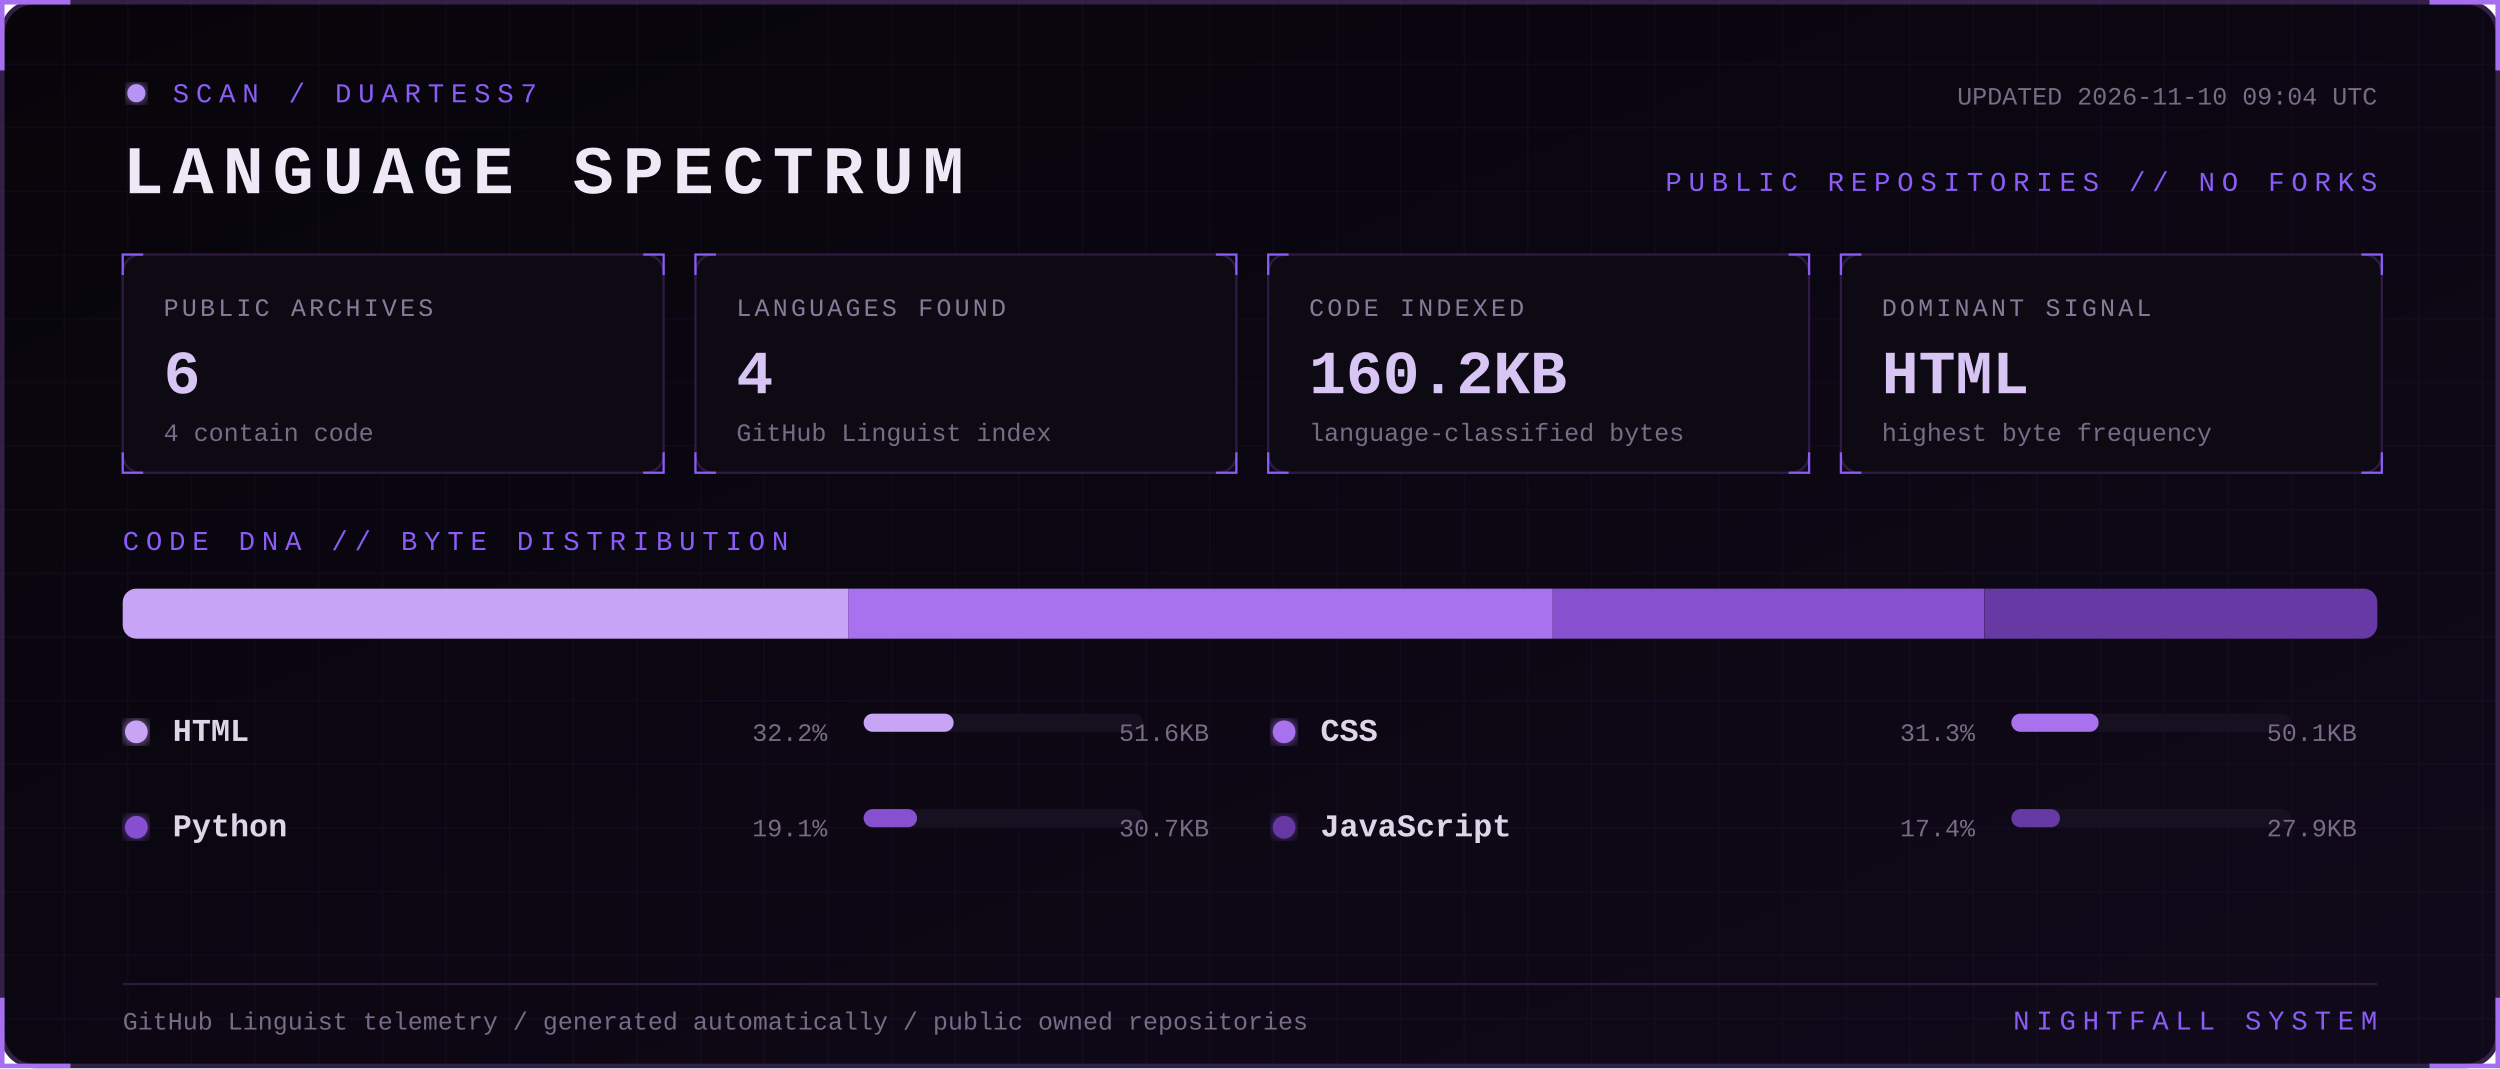
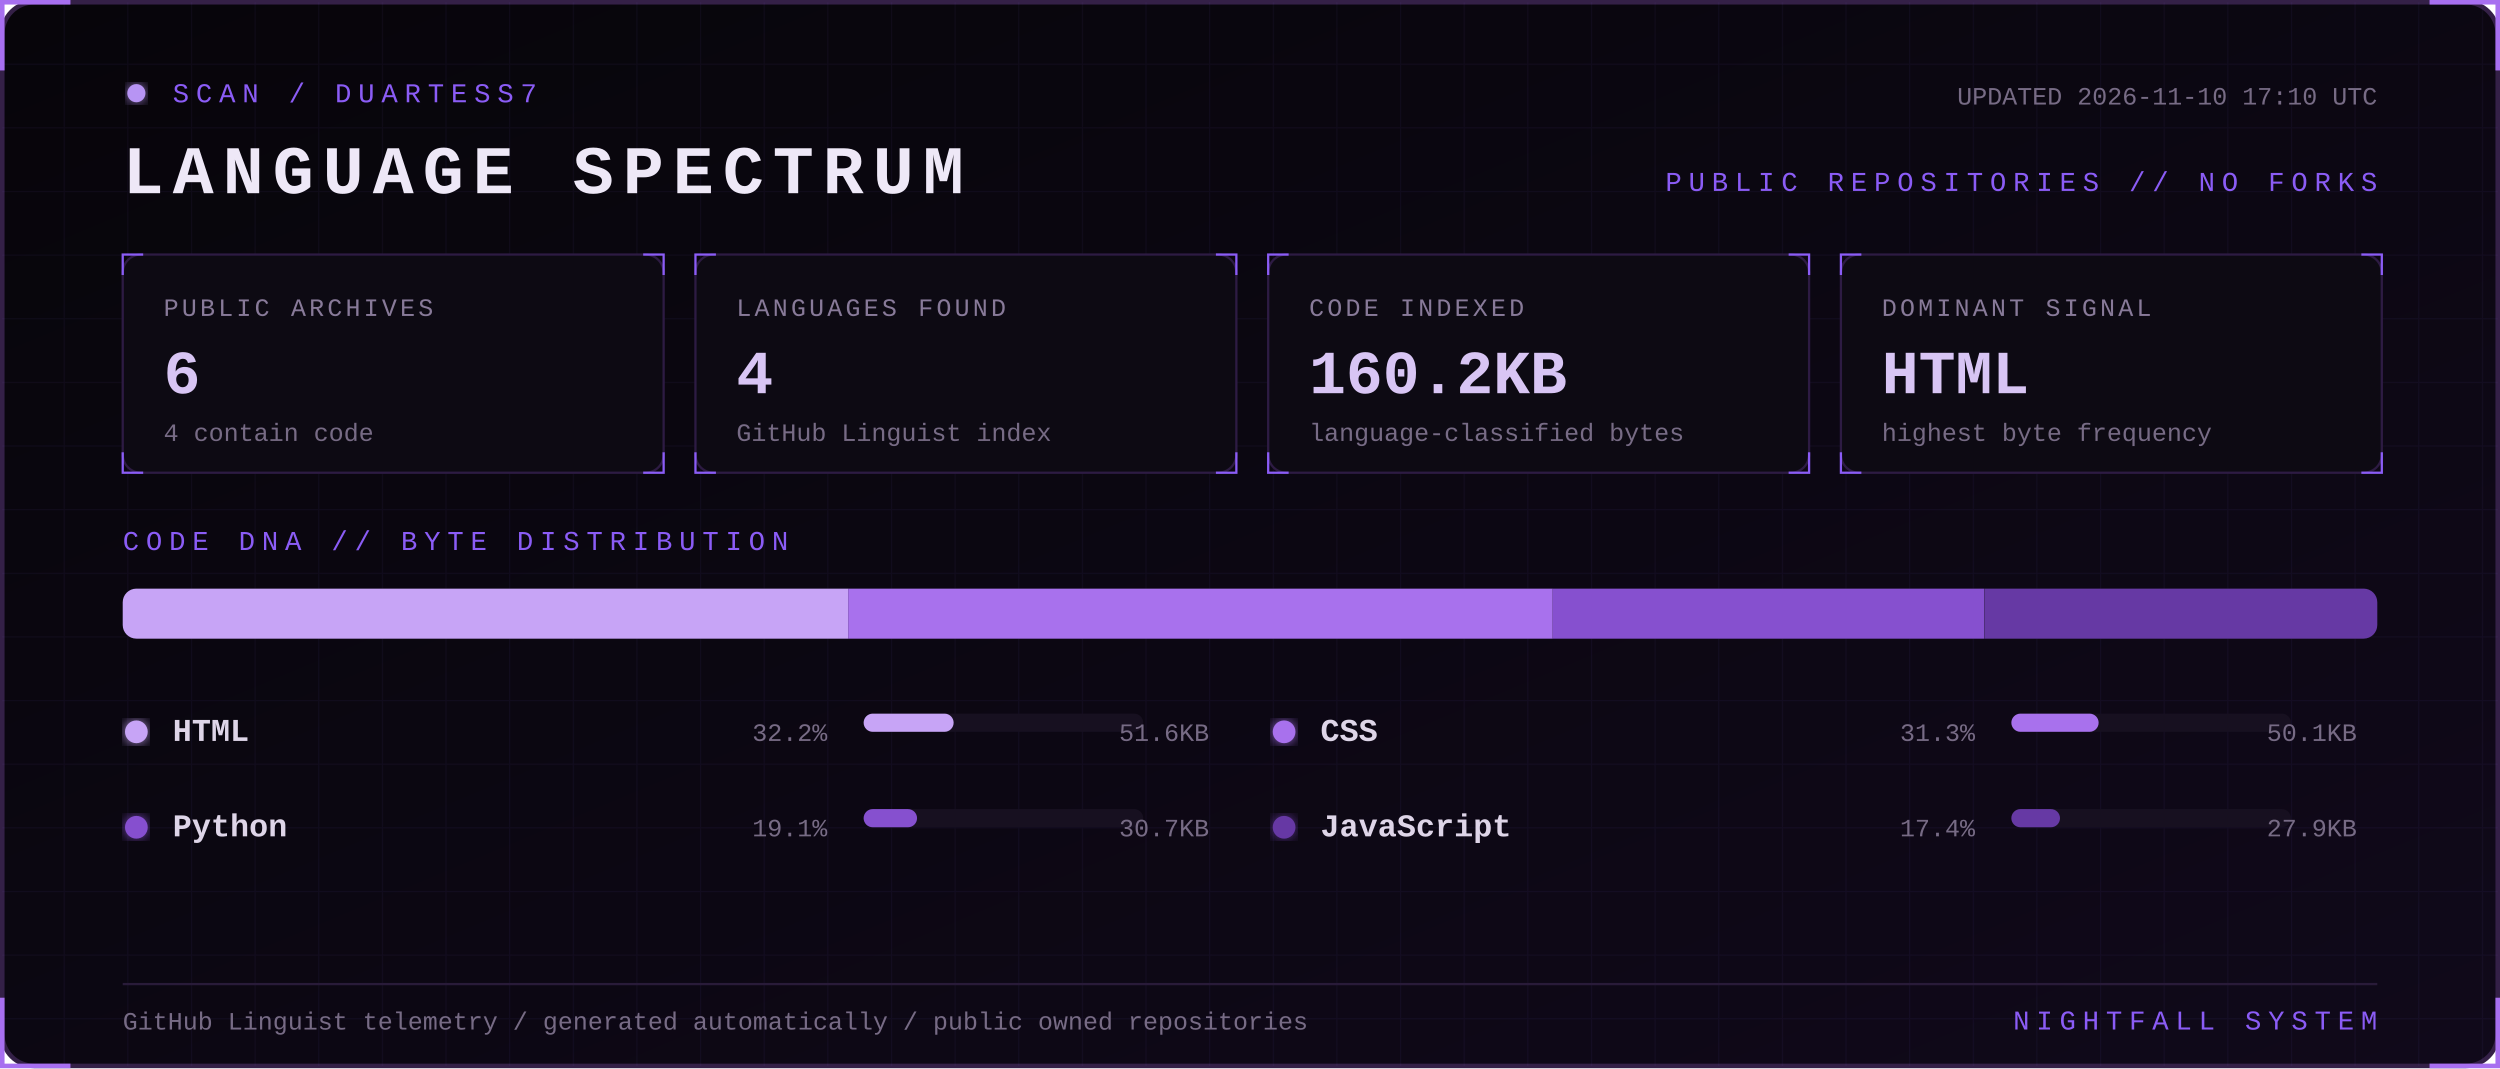
<svg xmlns="http://www.w3.org/2000/svg" width="1100" height="470" viewBox="0 0 1100 470" role="img" aria-labelledby="title desc">
  <defs>
    <linearGradient id="bg" x1="0" y1="0" x2="1" y2="1">
      <stop stop-color="#07050a" />
      <stop offset="1" stop-color="#10091a" />
    </linearGradient>
    <filter id="glow">
      <feGaussianBlur stdDeviation="3" result="b" />
      <feMerge>
        <feMergeNode in="b" />
        <feMergeNode in="SourceGraphic" />
      </feMerge>
    </filter>
    <pattern id="grid" width="28" height="28" patternUnits="userSpaceOnUse">
      <path d="M28 0H0V28" fill="none" stroke="#8b5cf6" stroke-opacity=".055" />
    </pattern>
    <style>
      text { font-family: Consolas, 'Courier New', monospace; }
      .kicker { fill:#8b5cf6; font-size:12px; letter-spacing:3px; }
      .title { fill:#eee8f7; font-size:30px; font-weight:700; letter-spacing:4px; }
      .label { fill:#887a99; font-size:11px; letter-spacing:1.4px; }
      .value { fill:#d8c5f4; font-size:27px; font-weight:700; }
      .detail,.pct { fill:#776b85; font-size:11px; }
      .lang { fill:#ded5e8; font-size:14px; font-weight:700; }
      .blink { animation:blink 1.6s step-end infinite; }
      @keyframes blink { 50% { opacity:.25 } }
    </style>
  </defs>
  <rect x="1" y="1" width="1098" height="468" rx="14" fill="url(#bg)" stroke="#342047" stroke-width="2" />
  <rect x="1" y="1" width="1098" height="468" rx="14" fill="url(#grid)" />
  <path d="M31 1H1v30 M1069 1h30v30 M1099 439v30h-30 M31 469H1v-30" stroke="#a76ff0" stroke-width="2" fill="none" />
  <g transform="translate(54 36)">
    <circle cx="6" cy="5" r="4" fill="#b794f4" filter="url(#glow)" class="blink" />
    <text x="22" y="9" class="kicker">SCAN / DUARTESS7</text>
    <text y="49" class="title">LANGUAGE SPECTRUM</text>
-     <text x="992" y="10" text-anchor="end" class="detail">UPDATED 2026-11-10 09:04 UTC</text>
+     <text x="992" y="10" text-anchor="end" class="detail">UPDATED 2026-11-10 17:10 UTC</text>
    <text x="992" y="48" text-anchor="end" class="kicker">PUBLIC REPOSITORIES // NO FORKS</text>
  </g>
  <g transform="translate(54 112)">
    <rect width="238" height="96" rx="8" fill="#0d0a13" stroke="#2d1b43" />
    <path d="M0 9V0h9 M229 0h9v9 M238 87v9h-9 M9 96H0v-9" stroke="#8b5cf6" fill="none" />
    <text x="18" y="27" class="label">PUBLIC ARCHIVES</text>
    <text x="18" y="61" class="value">6</text>
    <text x="18" y="82" class="detail">4 contain code</text>
  </g>
  <g transform="translate(306 112)">
    <rect width="238" height="96" rx="8" fill="#0d0a13" stroke="#2d1b43" />
    <path d="M0 9V0h9 M229 0h9v9 M238 87v9h-9 M9 96H0v-9" stroke="#8b5cf6" fill="none" />
    <text x="18" y="27" class="label">LANGUAGES FOUND</text>
    <text x="18" y="61" class="value">4</text>
    <text x="18" y="82" class="detail">GitHub Linguist index</text>
  </g>
  <g transform="translate(558 112)">
    <rect width="238" height="96" rx="8" fill="#0d0a13" stroke="#2d1b43" />
    <path d="M0 9V0h9 M229 0h9v9 M238 87v9h-9 M9 96H0v-9" stroke="#8b5cf6" fill="none" />
    <text x="18" y="27" class="label">CODE INDEXED</text>
    <text x="18" y="61" class="value">160.2KB</text>
    <text x="18" y="82" class="detail">language-classified bytes</text>
  </g>
  <g transform="translate(810 112)">
    <rect width="238" height="96" rx="8" fill="#0d0a13" stroke="#2d1b43" />
    <path d="M0 9V0h9 M229 0h9v9 M238 87v9h-9 M9 96H0v-9" stroke="#8b5cf6" fill="none" />
    <text x="18" y="27" class="label">DOMINANT SIGNAL</text>
    <text x="18" y="61" class="value">HTML</text>
    <text x="18" y="82" class="detail">highest byte frequency</text>
  </g>
  <text x="54" y="242" class="kicker">CODE DNA // BYTE DISTRIBUTION</text>
  <rect x="54" y="259" width="992" height="22" rx="6" fill="#171020" />
  <clipPath id="bar">
    <rect x="54" y="259" width="992" height="22" rx="6" />
  </clipPath>
  <g clip-path="url(#bar)">
    <rect x="54.0" y="259" width="319.2" height="22" fill="#c7a4f6" />
    <rect x="373.2" y="259" width="310.0" height="22" fill="#a871ed" />
    <rect x="683.2" y="259" width="189.9" height="22" fill="#8650cf" />
    <rect x="873.2" y="259" width="172.8" height="22" fill="#6639a4" />
  </g>
  <g transform="translate(54 326)">
    <circle cx="6" cy="-4" r="5" fill="#c7a4f6" filter="url(#glow)" />
    <text x="22" class="lang">HTML</text>
    <text x="310" text-anchor="end" class="pct">32.2%</text>
    <rect x="326" y="-12" width="123" height="8" rx="4" fill="#171020" />
    <rect x="326" y="-12" width="39.6" height="8" rx="4" fill="#c7a4f6" />
    <text x="478" text-anchor="end" class="detail">51.6KB</text>
  </g>
  <g transform="translate(559 326)">
    <circle cx="6" cy="-4" r="5" fill="#a871ed" filter="url(#glow)" />
    <text x="22" class="lang">CSS</text>
    <text x="310" text-anchor="end" class="pct">31.3%</text>
    <rect x="326" y="-12" width="123" height="8" rx="4" fill="#171020" />
    <rect x="326" y="-12" width="38.4" height="8" rx="4" fill="#a871ed" />
    <text x="478" text-anchor="end" class="detail">50.1KB</text>
  </g>
  <g transform="translate(54 368)">
    <circle cx="6" cy="-4" r="5" fill="#8650cf" filter="url(#glow)" />
    <text x="22" class="lang">Python</text>
    <text x="310" text-anchor="end" class="pct">19.1%</text>
    <rect x="326" y="-12" width="123" height="8" rx="4" fill="#171020" />
    <rect x="326" y="-12" width="23.5" height="8" rx="4" fill="#8650cf" />
    <text x="478" text-anchor="end" class="detail">30.7KB</text>
  </g>
  <g transform="translate(559 368)">
    <circle cx="6" cy="-4" r="5" fill="#6639a4" filter="url(#glow)" />
    <text x="22" class="lang">JavaScript</text>
    <text x="310" text-anchor="end" class="pct">17.4%</text>
    <rect x="326" y="-12" width="123" height="8" rx="4" fill="#171020" />
    <rect x="326" y="-12" width="21.4" height="8" rx="4" fill="#6639a4" />
    <text x="478" text-anchor="end" class="detail">27.9KB</text>
  </g>
  <path d="M54 433H1046" stroke="#291b39" />
  <text x="54" y="453" class="detail">GitHub Linguist telemetry / generated automatically / public owned repositories</text>
  <text x="1046" y="453" text-anchor="end" class="kicker">NIGHTFALL SYSTEM</text>
</svg>
